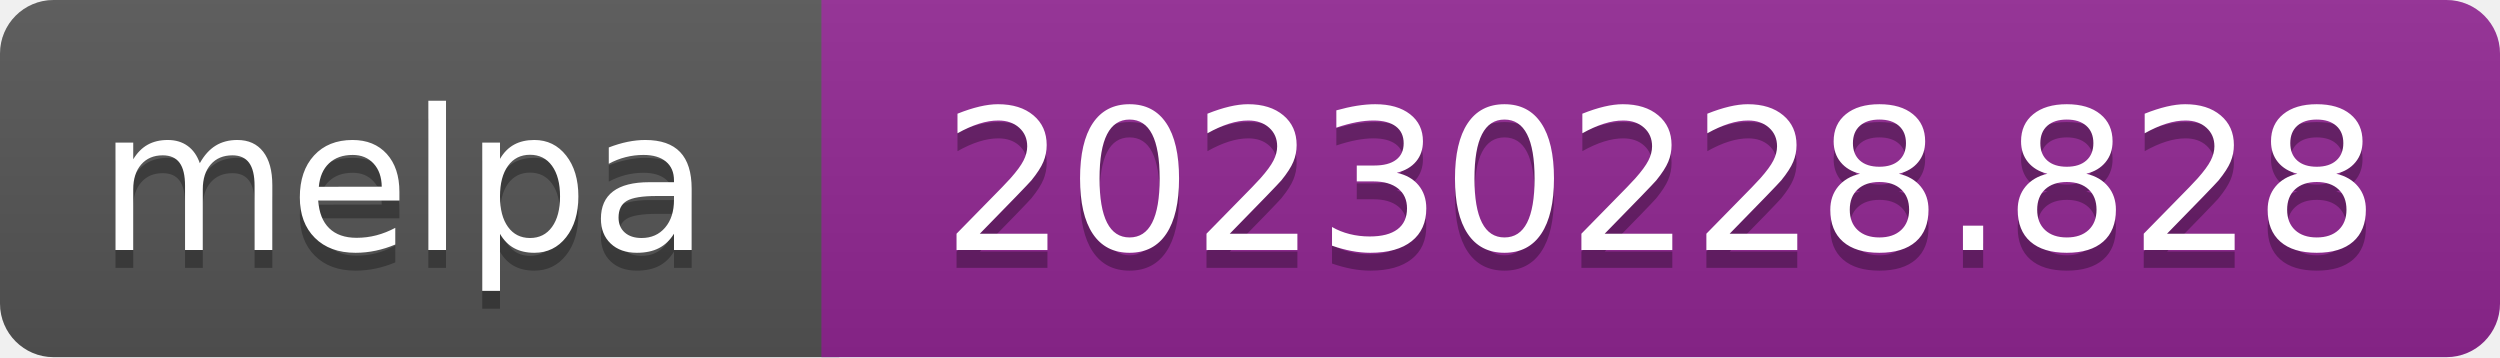
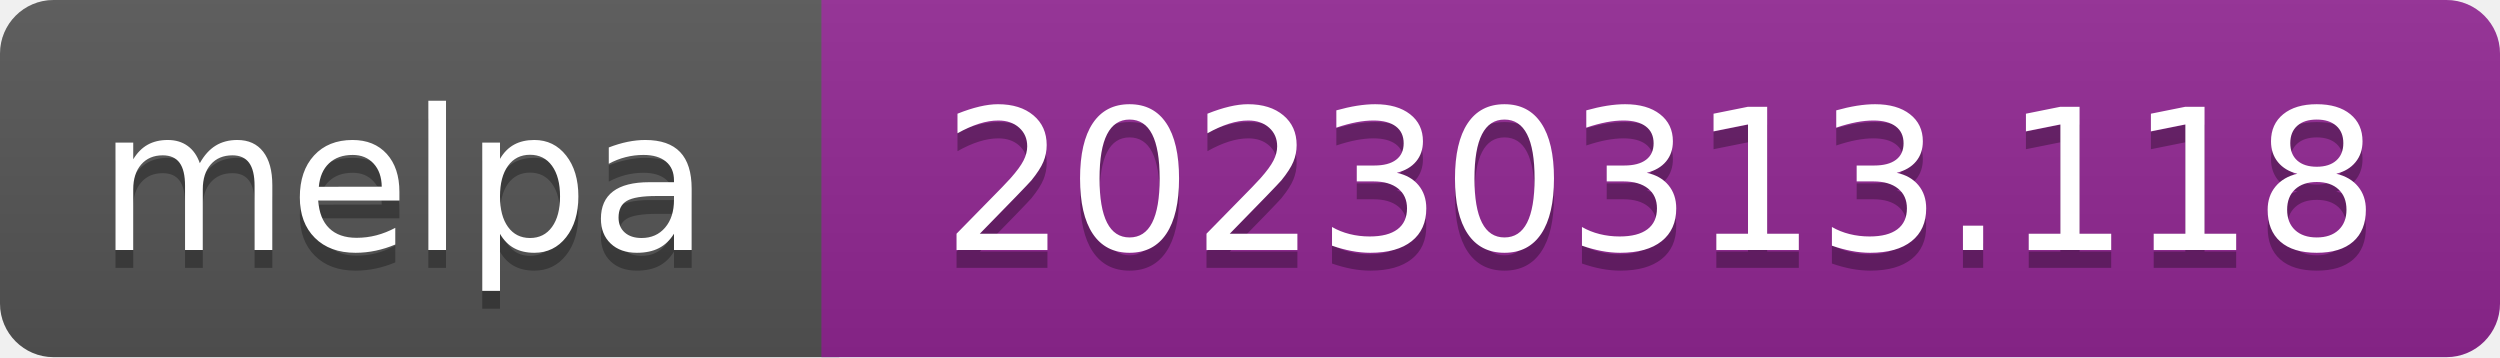
- <svg xmlns="http://www.w3.org/2000/svg" width="140" height="20" role="img" aria-label="melpa: 20230228.828">
+ <svg xmlns="http://www.w3.org/2000/svg" width="140" height="20" role="img" aria-label="melpa: 20230313.118">
  <linearGradient id="s" x2="0" y2="100%">
    <stop offset="0" stop-color="#bbb" stop-opacity=".1" />
    <stop offset="1" stop-opacity=".1" />
  </linearGradient>
  <clipPath id="r">
    <rect width="140" height="20" rx="3" fill="#fff" />
  </clipPath>
  <g clip-path="url(#r)">
    <rect width="47" height="20" fill="#555" />
    <rect x="46" width="140" height="20" fill="#922793" />
    <rect width="140" height="20" fill="url(#s)" />
  </g>
  <g fill="#fff" text-anchor="middle" font-family="Verdana,Geneva,DejaVu Sans,sans-serif" font-size="110" text-rendering="geometricPrecision">
    <text aria-hidden="true" x="226" y="150" fill="#010101" fill-opacity=".3" transform="scale(.1)" textLength="343">melpa</text>
    <text x="226" y="140" transform="scale(.1)" fill="#fff" textLength="343">melpa</text>
-     <text aria-hidden="true" x="930" y="150" fill="#010101" fill-opacity=".3" transform="scale(.1)" textLength="805">20230228.828</text>
-     <text x="930" y="140" transform="scale(.1)" fill="#fff" textLength="805">20230228.828</text>
+     <text aria-hidden="true" x="930" y="150" fill="#010101" fill-opacity=".3" transform="scale(.1)" textLength="805">20230313.118</text>
+     <text x="930" y="140" transform="scale(.1)" fill="#fff" textLength="805">20230313.118</text>
  </g>
</svg>
